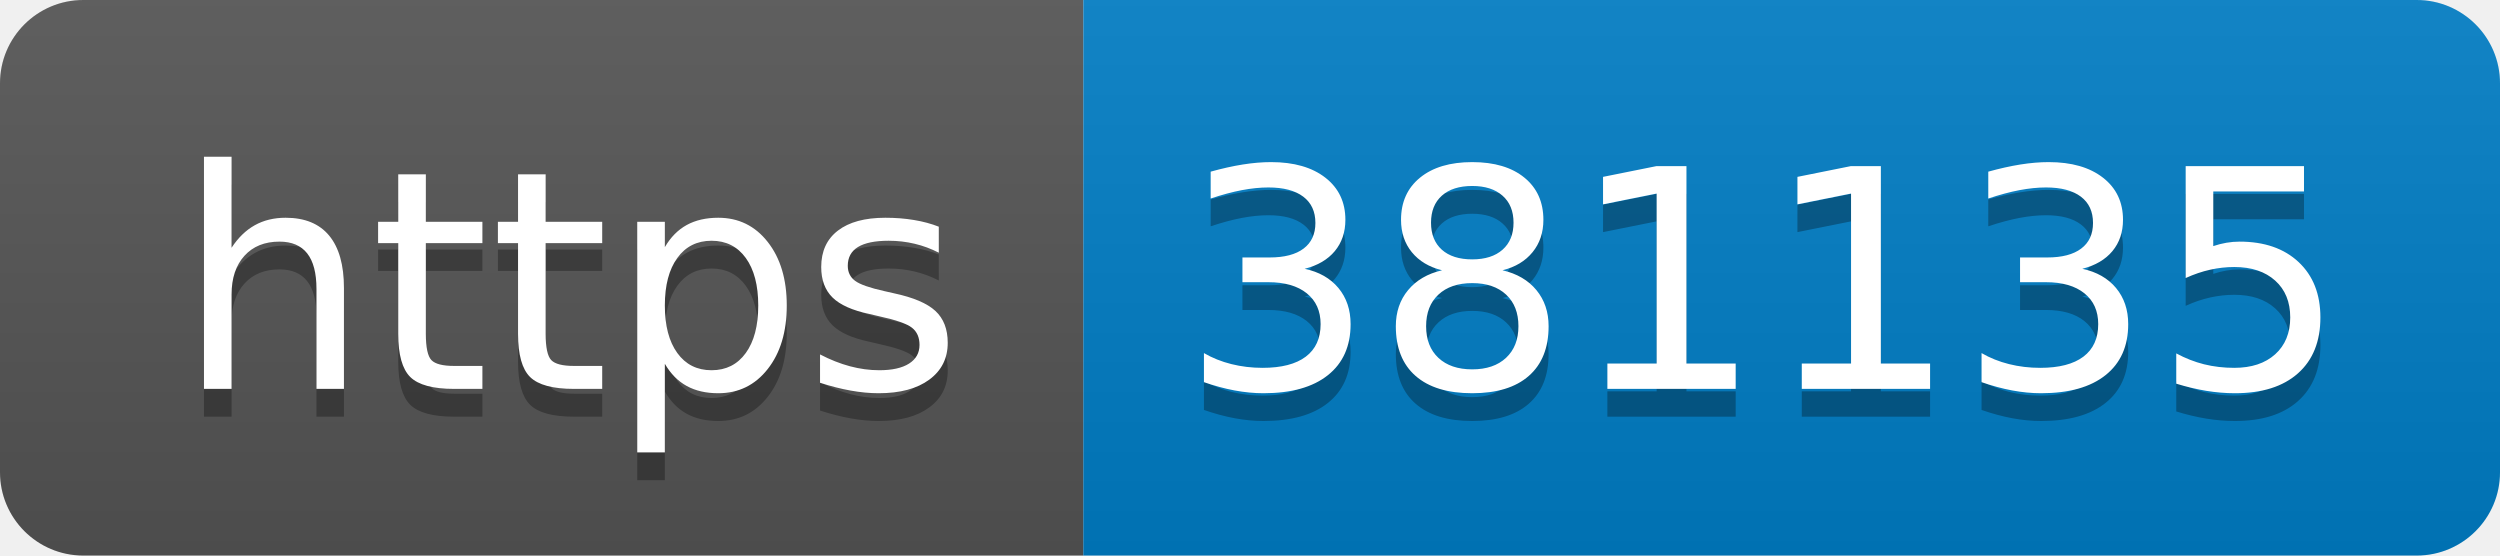
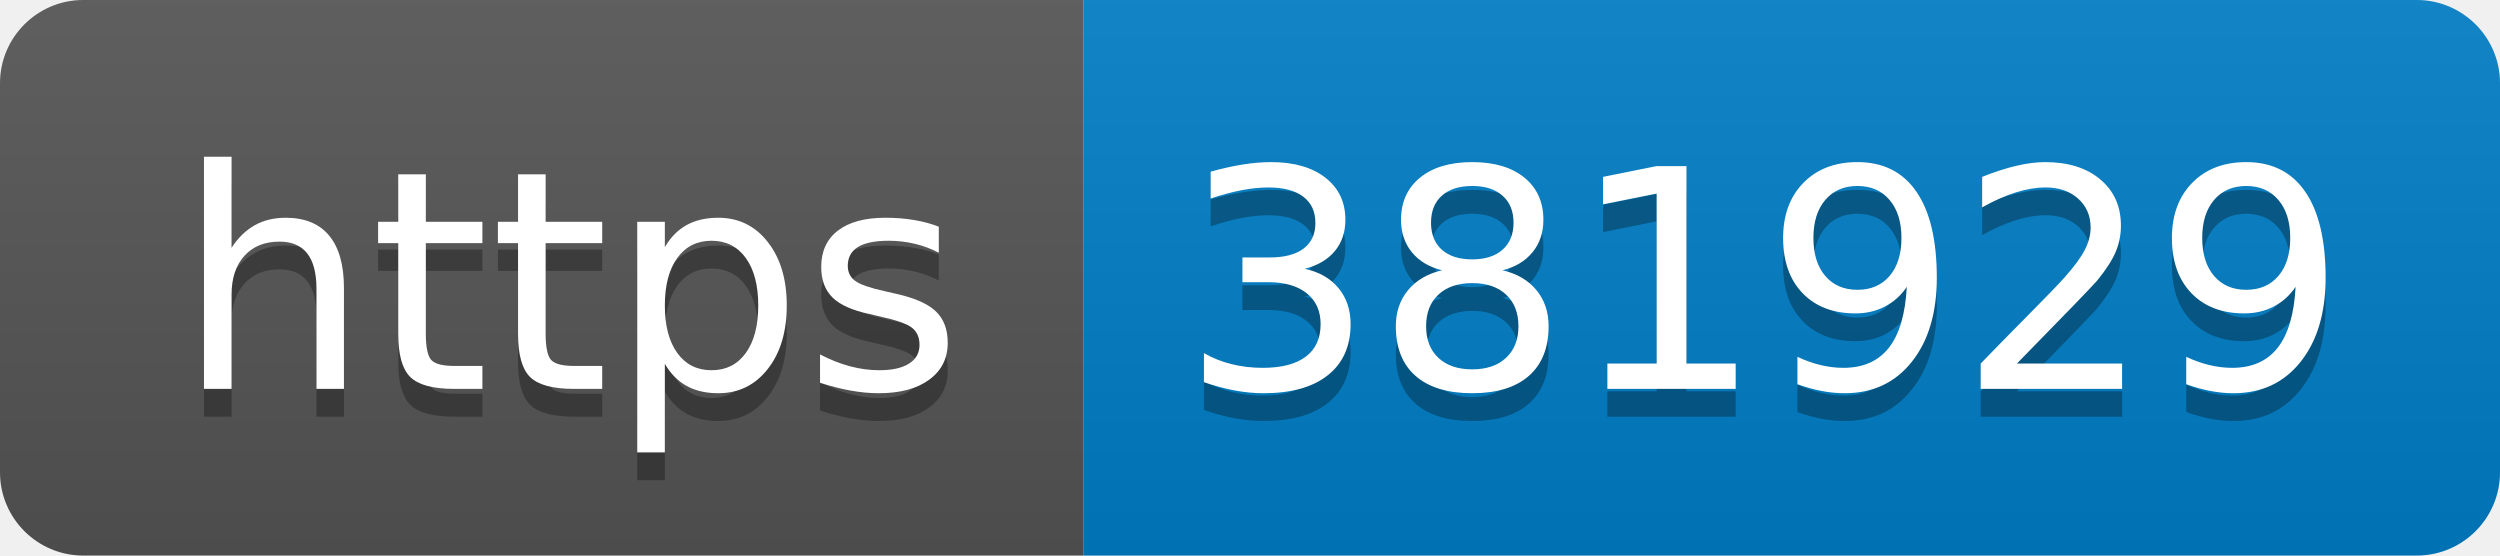
- <svg xmlns="http://www.w3.org/2000/svg" width="90" height="20" role="img" aria-label="https: 381135">
+ <svg xmlns="http://www.w3.org/2000/svg" width="90" height="20" role="img" aria-label="https: 381929">
  <linearGradient id="s" x2="0" y2="100%">
    <stop offset="0" stop-color="#bbb" stop-opacity=".1" />
    <stop offset="1" stop-opacity=".1" />
  </linearGradient>
  <clipPath id="r">
    <rect width="90" height="20" rx="3" fill="#fff" />
  </clipPath>
  <g clip-path="url(#r)">
    <rect width="39" height="20" fill="#555" />
    <rect x="39" width="51" height="20" fill="#007ec6" />
    <rect width="90" height="20" fill="url(#s)" />
  </g>
  <g fill="#fff" text-anchor="middle" font-family="Verdana,Geneva,DejaVu Sans,sans-serif" text-rendering="geometricPrecision" font-size="110">
    <text aria-hidden="true" x="205" y="150" fill="#010101" fill-opacity=".3" transform="scale(.1)" textLength="290">https</text>
    <text x="205" y="140" transform="scale(.1)" fill="#fff" textLength="290">https</text>
-     <text aria-hidden="true" x="635" y="150" fill="#010101" fill-opacity=".3" transform="scale(.1)" textLength="410">381135</text>
-     <text x="635" y="140" transform="scale(.1)" fill="#fff" textLength="410">381135</text>
+     <text aria-hidden="true" x="635" y="150" fill="#010101" fill-opacity=".3" transform="scale(.1)" textLength="410">381929</text>
+     <text x="635" y="140" transform="scale(.1)" fill="#fff" textLength="410">381929</text>
  </g>
</svg>
